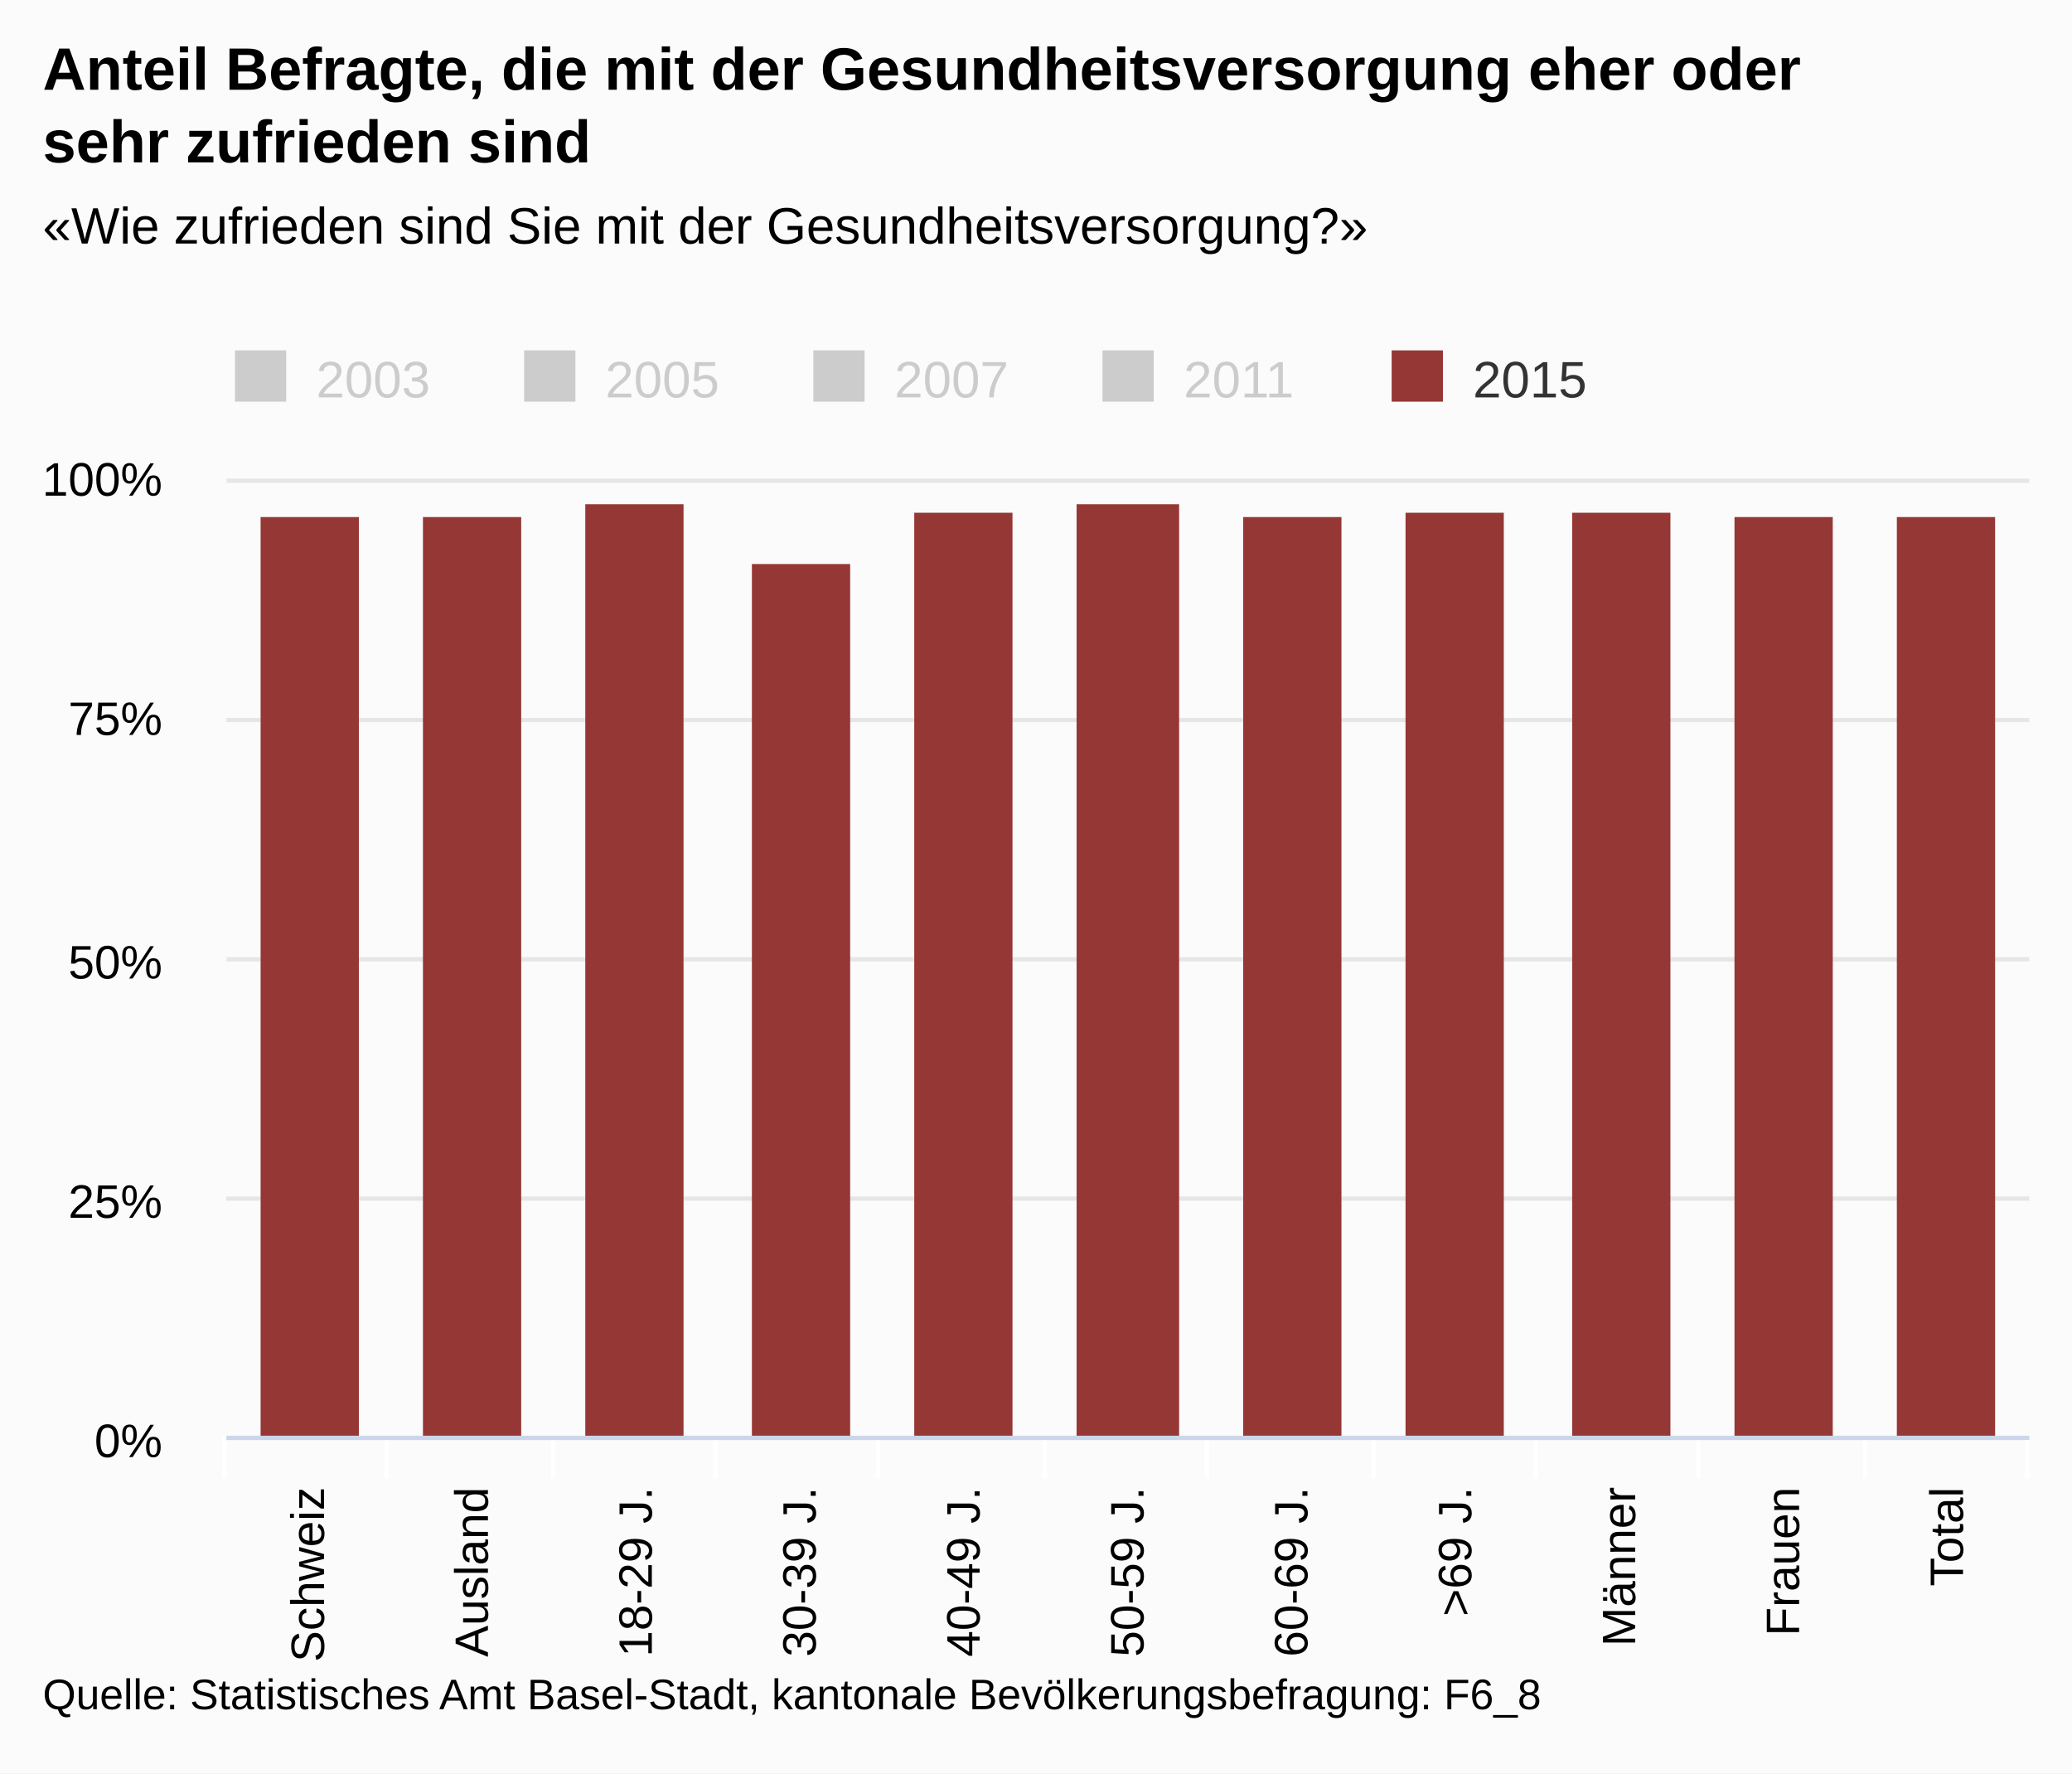
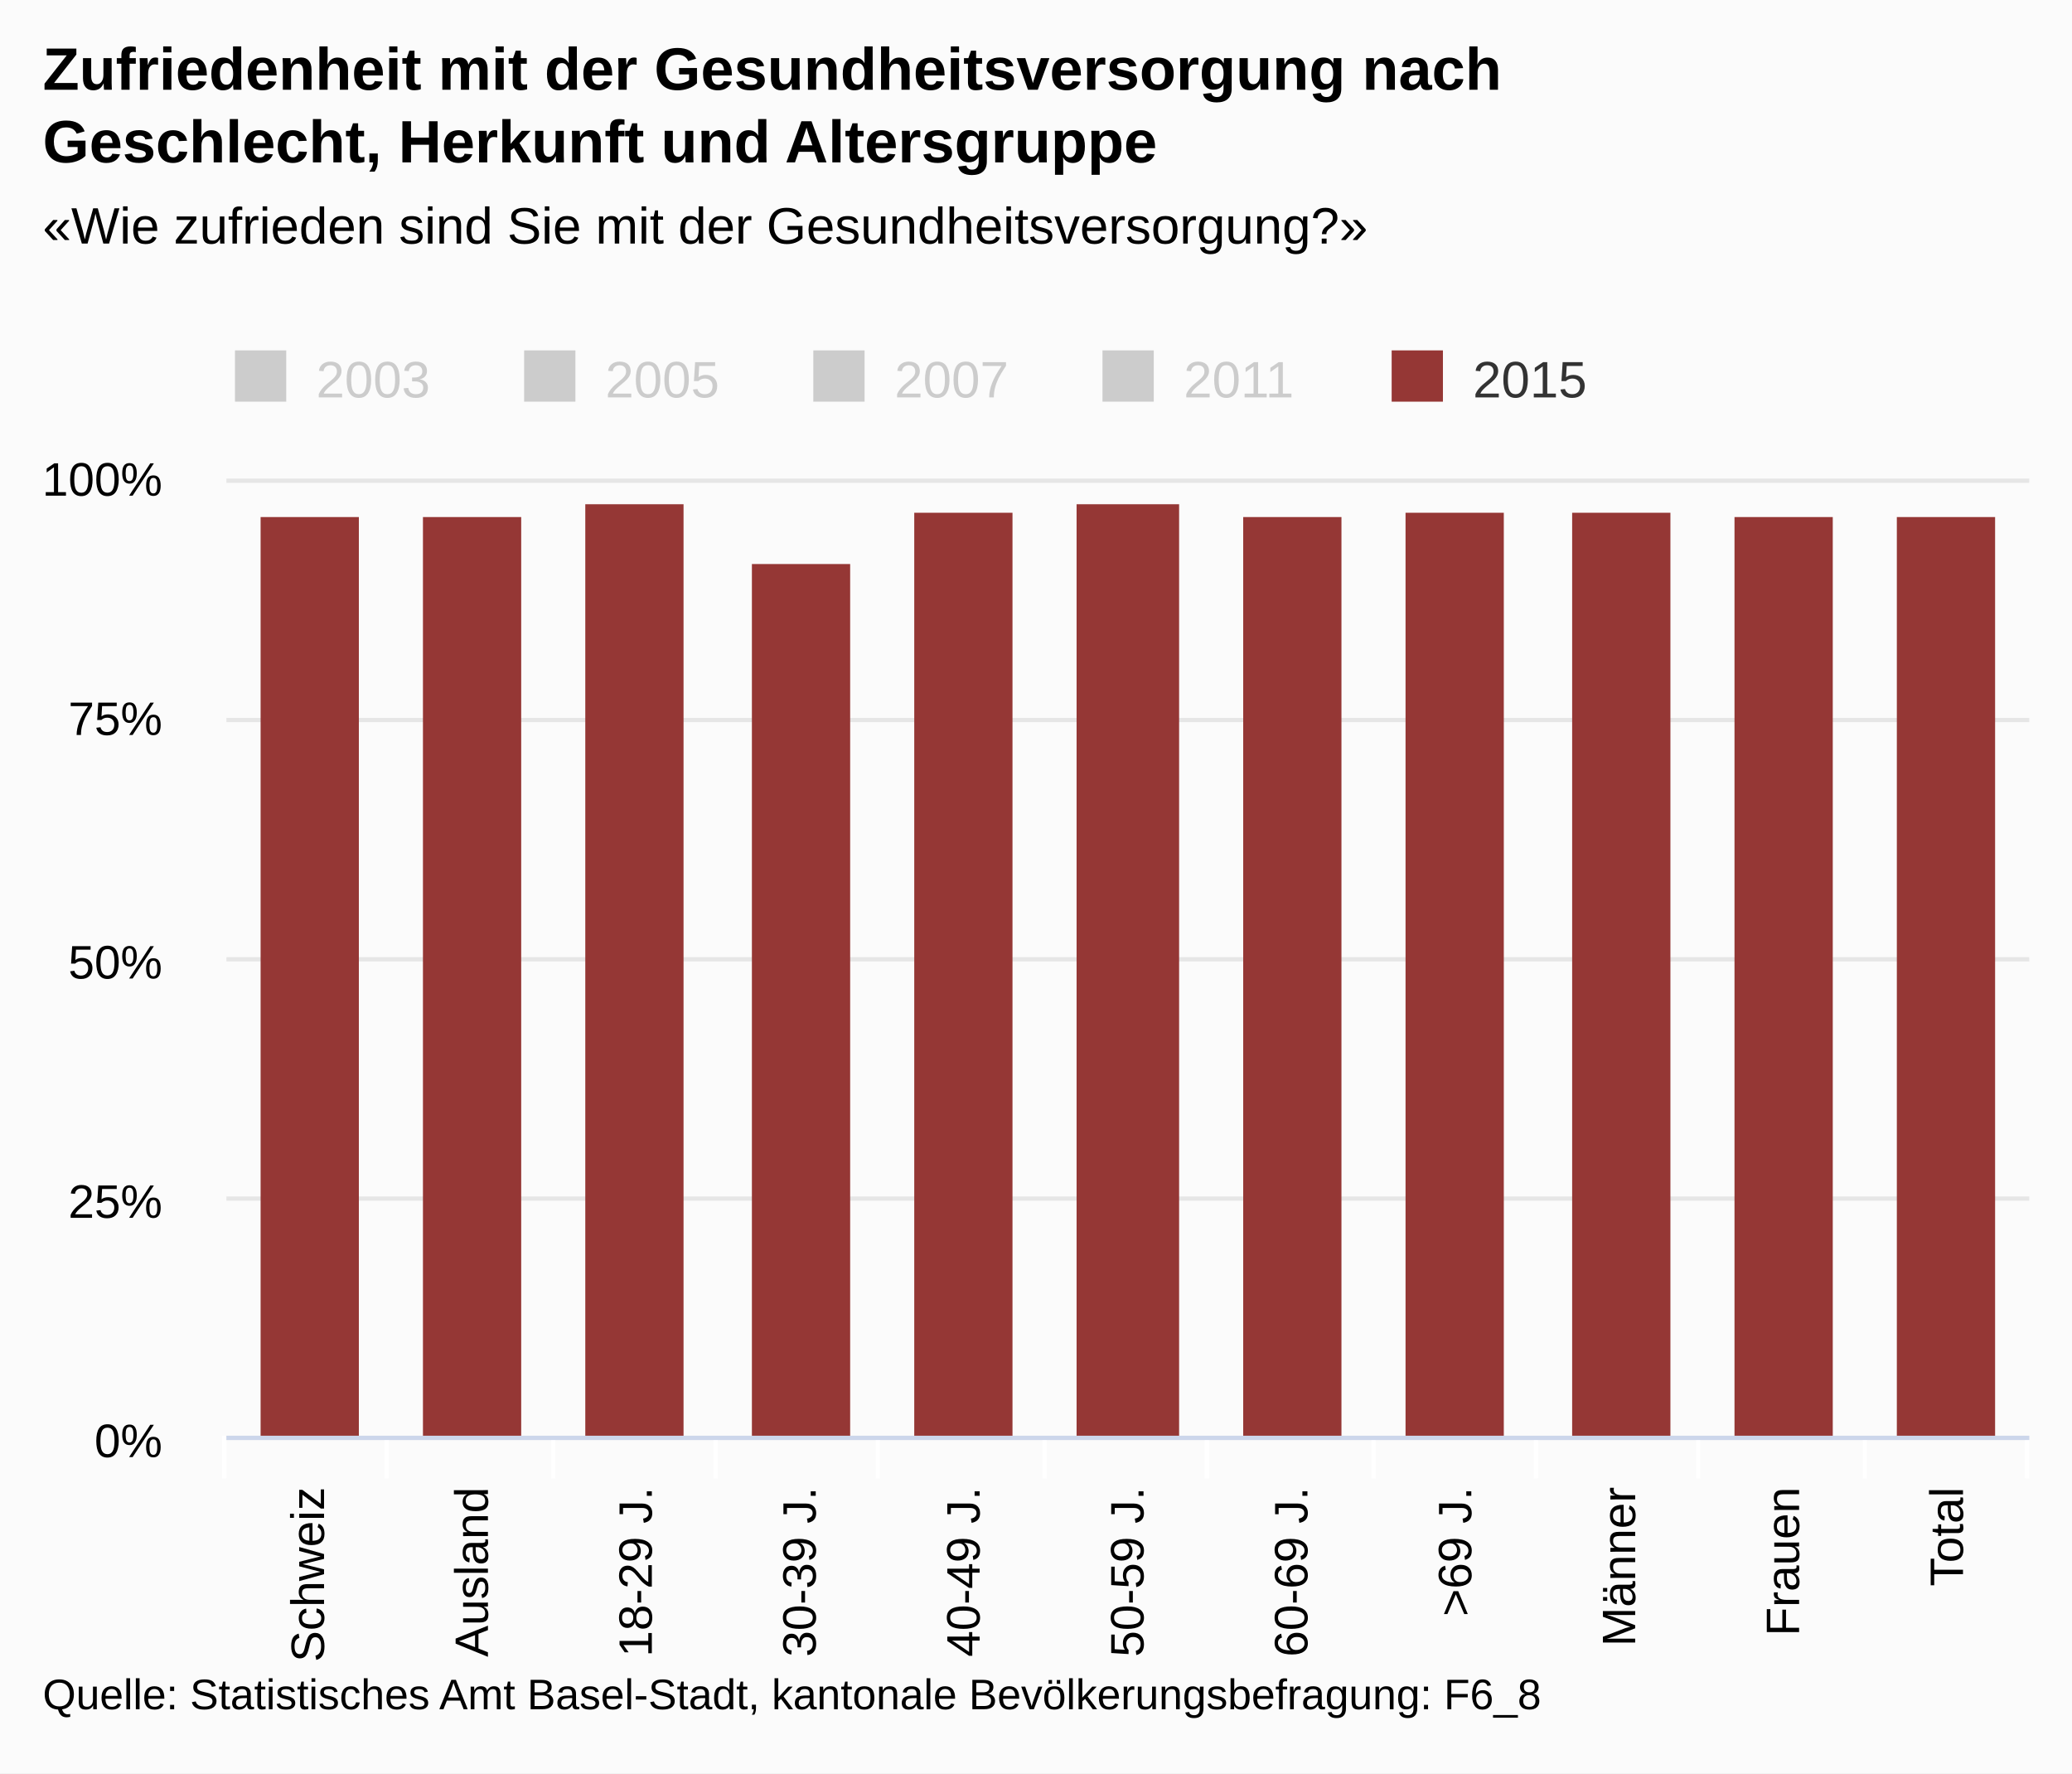
<svg xmlns="http://www.w3.org/2000/svg" version="1.1" class="highcharts-root" style="font-family:arial;font-size:12px;" viewBox="0 0 485 415">
  <defs>
    <clipPath>
      <rect x="0" y="0" width="422" height="224" fill="none" />
    </clipPath>
    <clipPath id="a">
      <rect x="0" y="0" width="422" height="224" fill="none" />
    </clipPath>
  </defs>
  <rect fill="#fbfbfb" class="highcharts-background" x="0" y="0" width="485" height="415" rx="0" ry="0" />
  <rect fill="none" class="highcharts-plot-background" x="53" y="112" width="422" height="224" />
  <g class="highcharts-pane-group" />
  <g class="highcharts-grid highcharts-xaxis-grid ">
    <path fill="none" class="highcharts-grid-line" d="M 90.5 112 L 90.5 336" opacity="1" />
    <path fill="none" class="highcharts-grid-line" d="M 129.5 112 L 129.5 336" opacity="1" />
    <path fill="none" class="highcharts-grid-line" d="M 167.5 112 L 167.5 336" opacity="1" />
    <path fill="none" class="highcharts-grid-line" d="M 205.5 112 L 205.5 336" opacity="1" />
    <path fill="none" class="highcharts-grid-line" d="M 244.5 112 L 244.5 336" opacity="1" />
    <path fill="none" class="highcharts-grid-line" d="M 282.5 112 L 282.5 336" opacity="1" />
    <path fill="none" class="highcharts-grid-line" d="M 321.5 112 L 321.5 336" opacity="1" />
    <path fill="none" class="highcharts-grid-line" d="M 359.5 112 L 359.5 336" opacity="1" />
    <path fill="none" class="highcharts-grid-line" d="M 397.5 112 L 397.5 336" opacity="1" />
    <path fill="none" class="highcharts-grid-line" d="M 436.5 112 L 436.5 336" opacity="1" />
    <path fill="none" class="highcharts-grid-line" d="M 474.5 112 L 474.5 336" opacity="1" />
    <path fill="none" class="highcharts-grid-line" d="M 52.5 112 L 52.5 336" opacity="1" />
  </g>
  <g class="highcharts-grid highcharts-yaxis-grid ">
    <path fill="none" stroke="#e6e6e6" stroke-width="1" class="highcharts-grid-line" d="M 53 336.5 L 475 336.5" opacity="1" />
    <path fill="none" stroke="#e6e6e6" stroke-width="1" class="highcharts-grid-line" d="M 53 280.5 L 475 280.5" opacity="1" />
    <path fill="none" stroke="#e6e6e6" stroke-width="1" class="highcharts-grid-line" d="M 53 224.5 L 475 224.5" opacity="1" />
    <path fill="none" stroke="#e6e6e6" stroke-width="1" class="highcharts-grid-line" d="M 53 168.5 L 475 168.5" opacity="1" />
    <path fill="none" stroke="#e6e6e6" stroke-width="1" class="highcharts-grid-line" d="M 53 112.5 L 475 112.5" opacity="1" />
  </g>
  <rect fill="none" class="highcharts-plot-border" x="53" y="112" width="422" height="224" />
  <g class="highcharts-axis highcharts-xaxis ">
    <path fill="none" class="highcharts-tick" stroke="#FFFFFF" stroke-width="1" d="M 90.5 336 L 90.5 346" opacity="1" />
    <path fill="none" class="highcharts-tick" stroke="#FFFFFF" stroke-width="1" d="M 129.5 336 L 129.5 346" opacity="1" />
    <path fill="none" class="highcharts-tick" stroke="#FFFFFF" stroke-width="1" d="M 167.5 336 L 167.5 346" opacity="1" />
    <path fill="none" class="highcharts-tick" stroke="#FFFFFF" stroke-width="1" d="M 205.5 336 L 205.5 346" opacity="1" />
    <path fill="none" class="highcharts-tick" stroke="#FFFFFF" stroke-width="1" d="M 244.5 336 L 244.5 346" opacity="1" />
    <path fill="none" class="highcharts-tick" stroke="#FFFFFF" stroke-width="1" d="M 282.5 336 L 282.5 346" opacity="1" />
    <path fill="none" class="highcharts-tick" stroke="#FFFFFF" stroke-width="1" d="M 321.5 336 L 321.5 346" opacity="1" />
    <path fill="none" class="highcharts-tick" stroke="#FFFFFF" stroke-width="1" d="M 359.5 336 L 359.5 346" opacity="1" />
    <path fill="none" class="highcharts-tick" stroke="#FFFFFF" stroke-width="1" d="M 397.5 336 L 397.5 346" opacity="1" />
    <path fill="none" class="highcharts-tick" stroke="#FFFFFF" stroke-width="1" d="M 436.5 336 L 436.5 346" opacity="1" />
    <path fill="none" class="highcharts-tick" stroke="#FFFFFF" stroke-width="1" d="M 474.5 336 L 474.5 346" opacity="1" />
    <path fill="none" class="highcharts-tick" stroke="#FFFFFF" stroke-width="1" d="M 52.5 336 L 52.5 346" opacity="1" />
    <path fill="none" class="highcharts-axis-line" stroke="#ccd6eb" stroke-width="1" d="M 53 336.5 L 475 336.5" />
  </g>
  <g class="highcharts-axis highcharts-yaxis ">
    <path fill="none" class="highcharts-axis-line" d="M 53 112 L 53 336" />
  </g>
  <g class="highcharts-series-group">
    <g class="highcharts-series highcharts-series-0 highcharts-column-series highcharts-color-undefined " visibility="hidden" transform="translate(53,112) scale(1 1)" clip-path="url(#a)" />
    <g class="highcharts-markers highcharts-series-0 highcharts-column-series highcharts-color-undefined " visibility="hidden" transform="translate(53,112) scale(1 1)" clip-path="none" />
    <g class="highcharts-series highcharts-series-1 highcharts-column-series highcharts-color-undefined " visibility="hidden" transform="translate(53,112) scale(1 1)" clip-path="url(#a)" />
    <g class="highcharts-markers highcharts-series-1 highcharts-column-series highcharts-color-undefined " visibility="hidden" transform="translate(53,112) scale(1 1)" clip-path="none" />
    <g class="highcharts-series highcharts-series-2 highcharts-column-series highcharts-color-undefined " visibility="hidden" transform="translate(53,112) scale(1 1)" clip-path="url(#a)" />
    <g class="highcharts-markers highcharts-series-2 highcharts-column-series highcharts-color-undefined " visibility="hidden" transform="translate(53,112) scale(1 1)" clip-path="none" />
    <g class="highcharts-series highcharts-series-3 highcharts-column-series highcharts-color-undefined " visibility="hidden" transform="translate(53,112) scale(1 1)" clip-path="url(#a)" />
    <g class="highcharts-markers highcharts-series-3 highcharts-column-series highcharts-color-undefined " visibility="hidden" transform="translate(53,112) scale(1 1)" clip-path="none" />
    <g class="highcharts-series highcharts-series-4 highcharts-column-series highcharts-color-undefined " transform="translate(53,112) scale(1 1)" clip-path="url(#a)">
      <rect x="8" y="9" width="23" height="216" fill="#953735" class="highcharts-point" />
      <rect x="46" y="9" width="23" height="216" fill="#953735" class="highcharts-point" />
      <rect x="84" y="6" width="23" height="219" fill="#953735" class="highcharts-point" />
      <rect x="123" y="20" width="23" height="205" fill="#953735" class="highcharts-point" />
      <rect x="161" y="8" width="23" height="217" fill="#953735" class="highcharts-point" />
      <rect x="199" y="6" width="24" height="219" fill="#953735" class="highcharts-point" />
      <rect x="238" y="9" width="23" height="216" fill="#953735" class="highcharts-point" />
      <rect x="276" y="8" width="23" height="217" fill="#953735" class="highcharts-point" />
      <rect x="315" y="8" width="23" height="217" fill="#953735" class="highcharts-point" />
      <rect x="353" y="9" width="23" height="216" fill="#953735" class="highcharts-point" />
      <rect x="391" y="9" width="23" height="216" fill="#953735" class="highcharts-point" />
    </g>
    <g class="highcharts-markers highcharts-series-4 highcharts-column-series highcharts-color-undefined " transform="translate(53,112) scale(1 1)" clip-path="none" />
  </g>
  <text x="10" text-anchor="start" class="highcharts-title" style="color:#000000;font-size:14px;font-weight:bold;fill:#000000;" y="21">
-     <tspan>Anteil Befragte, die mit der Gesundheitsversorgung eher oder</tspan>
-     <tspan dy="17" x="10">sehr zufrieden sind</tspan>
+     <tspan>Zufriedenheit mit der Gesundheitsversorgung nach</tspan>
+     <tspan dy="17" x="10">Geschlecht, Herkunft und Altersgruppe</tspan>
  </text>
  <text x="10" text-anchor="start" class="highcharts-subtitle" style="color:#000000;font-size:12px;font-weight:normal;font-family:arial;fill:#000000;" y="57">
    <tspan>«Wie zufrieden sind Sie mit der Gesundheitsversorgung?»</tspan>
  </text>
  <g class="highcharts-legend" transform="translate(45,75)">
    <rect fill="none" class="highcharts-legend-box" rx="0" ry="0" x="0" y="0" width="334" height="25" visibility="visible" />
    <g>
      <g>
        <g class="highcharts-legend-item highcharts-column-series highcharts-color-undefined highcharts-series-0 highcharts-legend-item-hidden" transform="translate(8,3)">
          <text x="21" style="color:#cccccc;font-size:12px;font-weight:normal;cursor:pointer;fill:#cccccc;" text-anchor="start" y="15">
            <tspan>2003</tspan>
          </text>
          <rect x="2" y="4" width="12" height="12" fill="#cccccc" class="highcharts-point" />
        </g>
        <g class="highcharts-legend-item highcharts-column-series highcharts-color-undefined highcharts-series-1 highcharts-legend-item-hidden" transform="translate(75.6875,3)">
          <text x="21" y="15" style="color:#cccccc;font-size:12px;font-weight:normal;cursor:pointer;fill:#cccccc;" text-anchor="start">
            <tspan>2005</tspan>
          </text>
          <rect x="2" y="4" width="12" height="12" fill="#cccccc" class="highcharts-point" />
        </g>
        <g class="highcharts-legend-item highcharts-column-series highcharts-color-undefined highcharts-series-2 highcharts-legend-item-hidden" transform="translate(143.375,3)">
          <text x="21" y="15" style="color:#cccccc;font-size:12px;font-weight:normal;cursor:pointer;fill:#cccccc;" text-anchor="start">
            <tspan>2007</tspan>
          </text>
          <rect x="2" y="4" width="12" height="12" fill="#cccccc" class="highcharts-point" />
        </g>
        <g class="highcharts-legend-item highcharts-column-series highcharts-color-undefined highcharts-series-3 highcharts-legend-item-hidden" transform="translate(211.0625,3)">
          <text x="21" y="15" style="color:#cccccc;font-size:12px;font-weight:normal;cursor:pointer;fill:#cccccc;" text-anchor="start">
            <tspan>2011</tspan>
          </text>
          <rect x="2" y="4" width="12" height="12" fill="#cccccc" class="highcharts-point" />
        </g>
        <g class="highcharts-legend-item highcharts-column-series highcharts-color-undefined highcharts-series-4" transform="translate(278.75,3)">
          <text x="21" y="15" style="color:#333333;font-size:12px;font-weight:normal;cursor:pointer;fill:#333333;" text-anchor="start">
            <tspan>2015</tspan>
          </text>
          <rect x="2" y="4" width="12" height="12" fill="#953735" class="highcharts-point" />
        </g>
      </g>
    </g>
  </g>
  <g class="highcharts-axis-labels highcharts-xaxis-labels ">
    <text x="75.848" style="color:#000000;cursor:default;font-size:11px;fill:#000000;" text-anchor="end" transform="translate(0,0) rotate(-90 75.84848 348)" y="348" opacity="1">
      <tspan>Schweiz</tspan>
    </text>
    <text x="114.212" style="color:#000000;cursor:default;font-size:11px;fill:#000000;" text-anchor="end" transform="translate(0,0) rotate(-90 114.2121 348)" y="348" opacity="1">
      <tspan>Ausland</tspan>
    </text>
    <text x="152.576" style="color:#000000;cursor:default;font-size:11px;fill:#000000;" text-anchor="end" transform="translate(0,0) rotate(-90 152.5758 348)" y="348" opacity="1">
      <tspan>18-29 J.</tspan>
    </text>
    <text x="190.939" style="color:#000000;cursor:default;font-size:11px;fill:#000000;" text-anchor="end" transform="translate(0,0) rotate(-90 190.9394 348)" y="348" opacity="1">
      <tspan>30-39 J.</tspan>
    </text>
    <text x="229.303" style="color:#000000;cursor:default;font-size:11px;fill:#000000;" text-anchor="end" transform="translate(0,0) rotate(-90 229.303 348)" y="348" opacity="1">
      <tspan>40-49 J.</tspan>
    </text>
    <text x="267.667" style="color:#000000;cursor:default;font-size:11px;fill:#000000;" text-anchor="end" transform="translate(0,0) rotate(-90 267.6667 348)" y="348" opacity="1">
      <tspan>50-59 J.</tspan>
    </text>
    <text x="306.03" style="color:#000000;cursor:default;font-size:11px;fill:#000000;" text-anchor="end" transform="translate(0,0) rotate(-90 306.0303 348)" y="348" opacity="1">
      <tspan>60-69 J.</tspan>
    </text>
    <text x="344.394" style="color:#000000;cursor:default;font-size:11px;fill:#000000;" text-anchor="end" transform="translate(0,0) rotate(-90 344.3939 348)" y="348" opacity="1">
      <tspan>&gt;69 J.</tspan>
    </text>
    <text x="382.758" style="color:#000000;cursor:default;font-size:11px;fill:#000000;" text-anchor="end" transform="translate(0,0) rotate(-90 382.7576 348)" y="348" opacity="1">
      <tspan>Männer</tspan>
    </text>
    <text x="421.121" style="color:#000000;cursor:default;font-size:11px;fill:#000000;" text-anchor="end" transform="translate(0,0) rotate(-90 421.1212 348)" y="348" opacity="1">
      <tspan>Frauen</tspan>
    </text>
    <text x="459.485" style="color:#000000;cursor:default;font-size:11px;fill:#000000;" text-anchor="end" transform="translate(0,0) rotate(-90 459.4848 348)" y="348" opacity="1">
      <tspan>Total</tspan>
    </text>
  </g>
  <g class="highcharts-axis-labels highcharts-yaxis-labels ">
    <text x="38" style="color:#000000;cursor:default;font-size:11px;fill:#000000;" text-anchor="end" transform="translate(0,0)" y="341" opacity="1">
      <tspan>0%</tspan>
    </text>
    <text x="38" style="color:#000000;cursor:default;font-size:11px;fill:#000000;" text-anchor="end" transform="translate(0,0)" y="285" opacity="1">
      <tspan>25%</tspan>
    </text>
    <text x="38" style="color:#000000;cursor:default;font-size:11px;fill:#000000;" text-anchor="end" transform="translate(0,0)" y="229" opacity="1">
      <tspan>50%</tspan>
    </text>
    <text x="38" style="color:#000000;cursor:default;font-size:11px;fill:#000000;" text-anchor="end" transform="translate(0,0)" y="172" opacity="1">
      <tspan>75%</tspan>
    </text>
    <text x="38" style="color:#000000;cursor:default;font-size:11px;fill:#000000;" text-anchor="end" transform="translate(0,0)" y="116" opacity="1">
      <tspan>100%</tspan>
    </text>
  </g>
  <text x="10" class="highcharts-credits" text-anchor="start" style="cursor:default;color:#000000;font-size:10px;fill:#000000;" y="400">
    <tspan>Quelle: Statistisches Amt Basel-Stadt, kantonale Bevölkerungsbefragung: F6_8</tspan>
  </text>
</svg>
